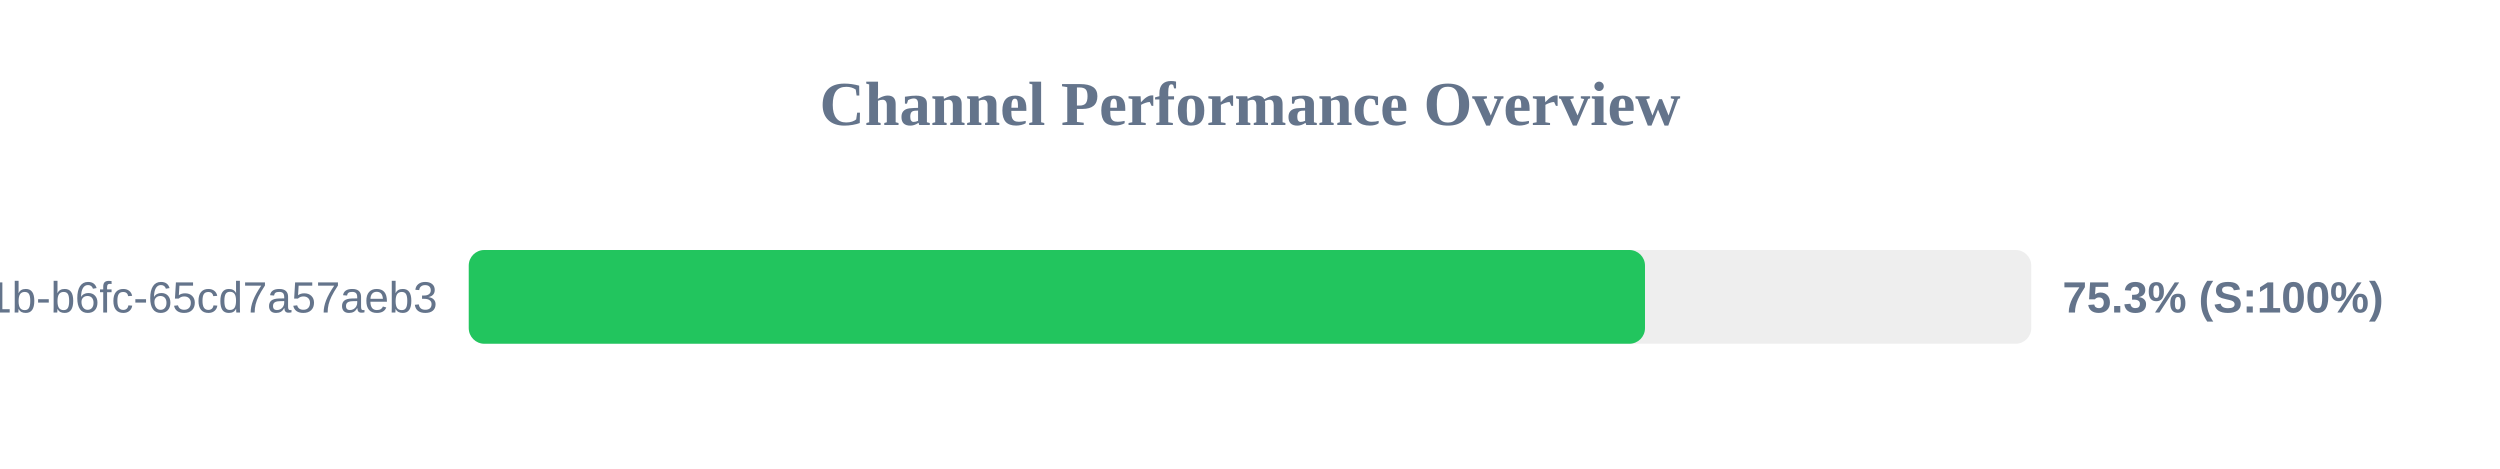
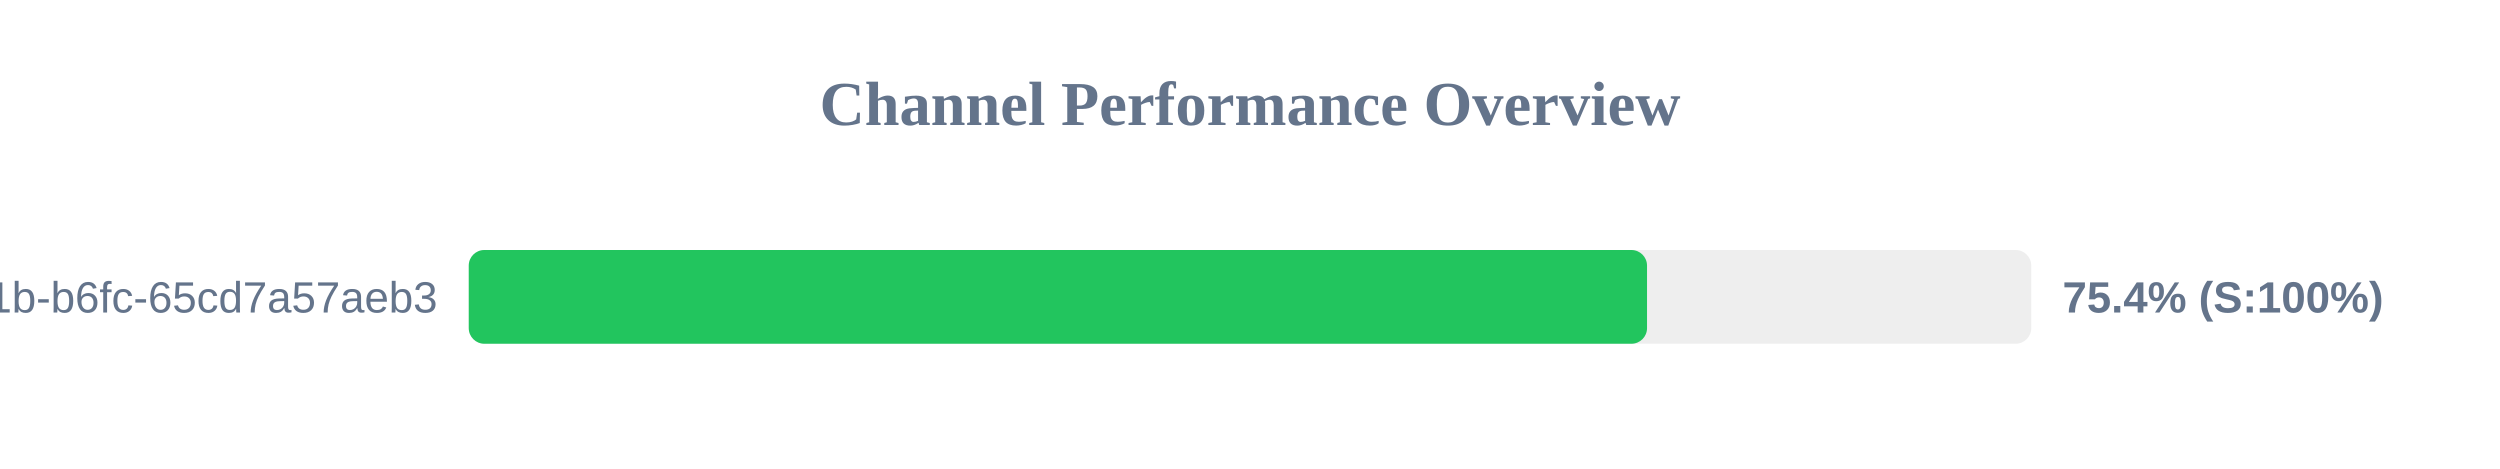
<svg xmlns="http://www.w3.org/2000/svg" width="800" height="150" version="1.1">
  <style>
        .row { font: 14px Arial; fill: #64748b; }
        .score { font: bold 14px Arial; fill: #64748b; }
    </style>
  <text x="400" y="40" text-anchor="middle" font-size="20px" font-weight="bold" fill="#64748b">Channel Performance Overview</text>
  <rect x="150" y="80" width="500" height="30" fill="#eee" rx="5" />
-   <rect x="150" y="80" width="376.4" height="30" fill="#22c55e" rx="5" />
+   <rect x="150" y="80" width="377.05" height="30" fill="#22c55e" rx="5" />
  <text x="140" y="100" text-anchor="end" class="row">?uuid=9c859345-959f-491b-b6fc-65cd7a57aeb3</text>
-   <text x="660" y="100" text-anchor="start" class="score">75.3% (S:100%)</text>
+   <text x="660" y="100" text-anchor="start" class="score">75.4% (S:100%)</text>
</svg>
